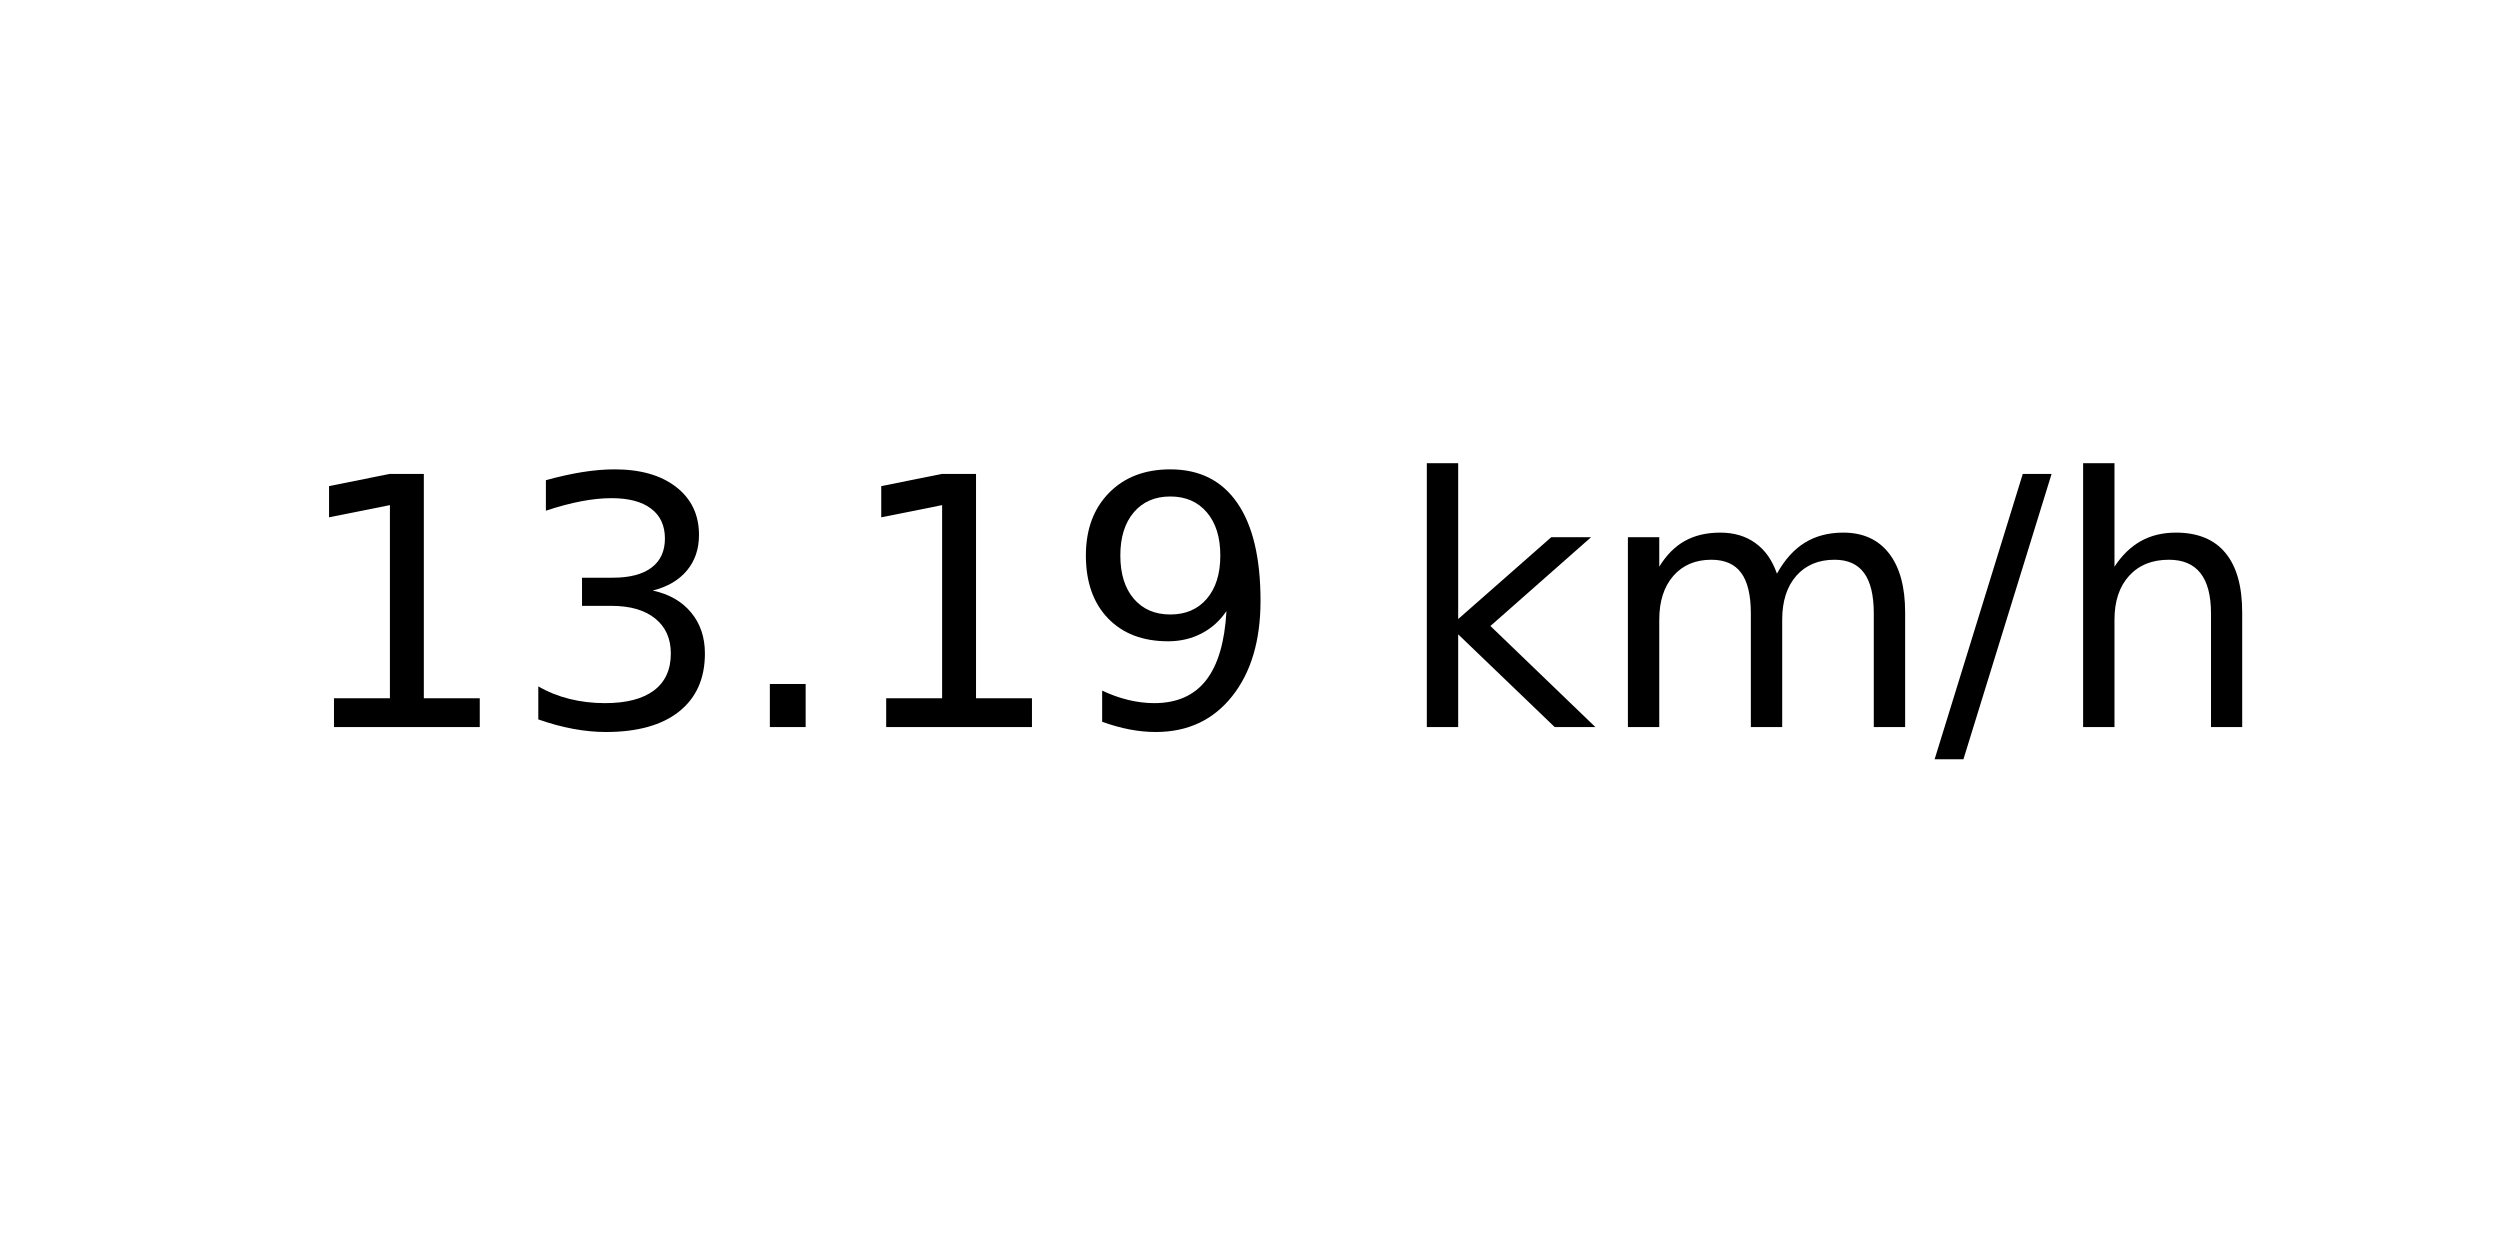
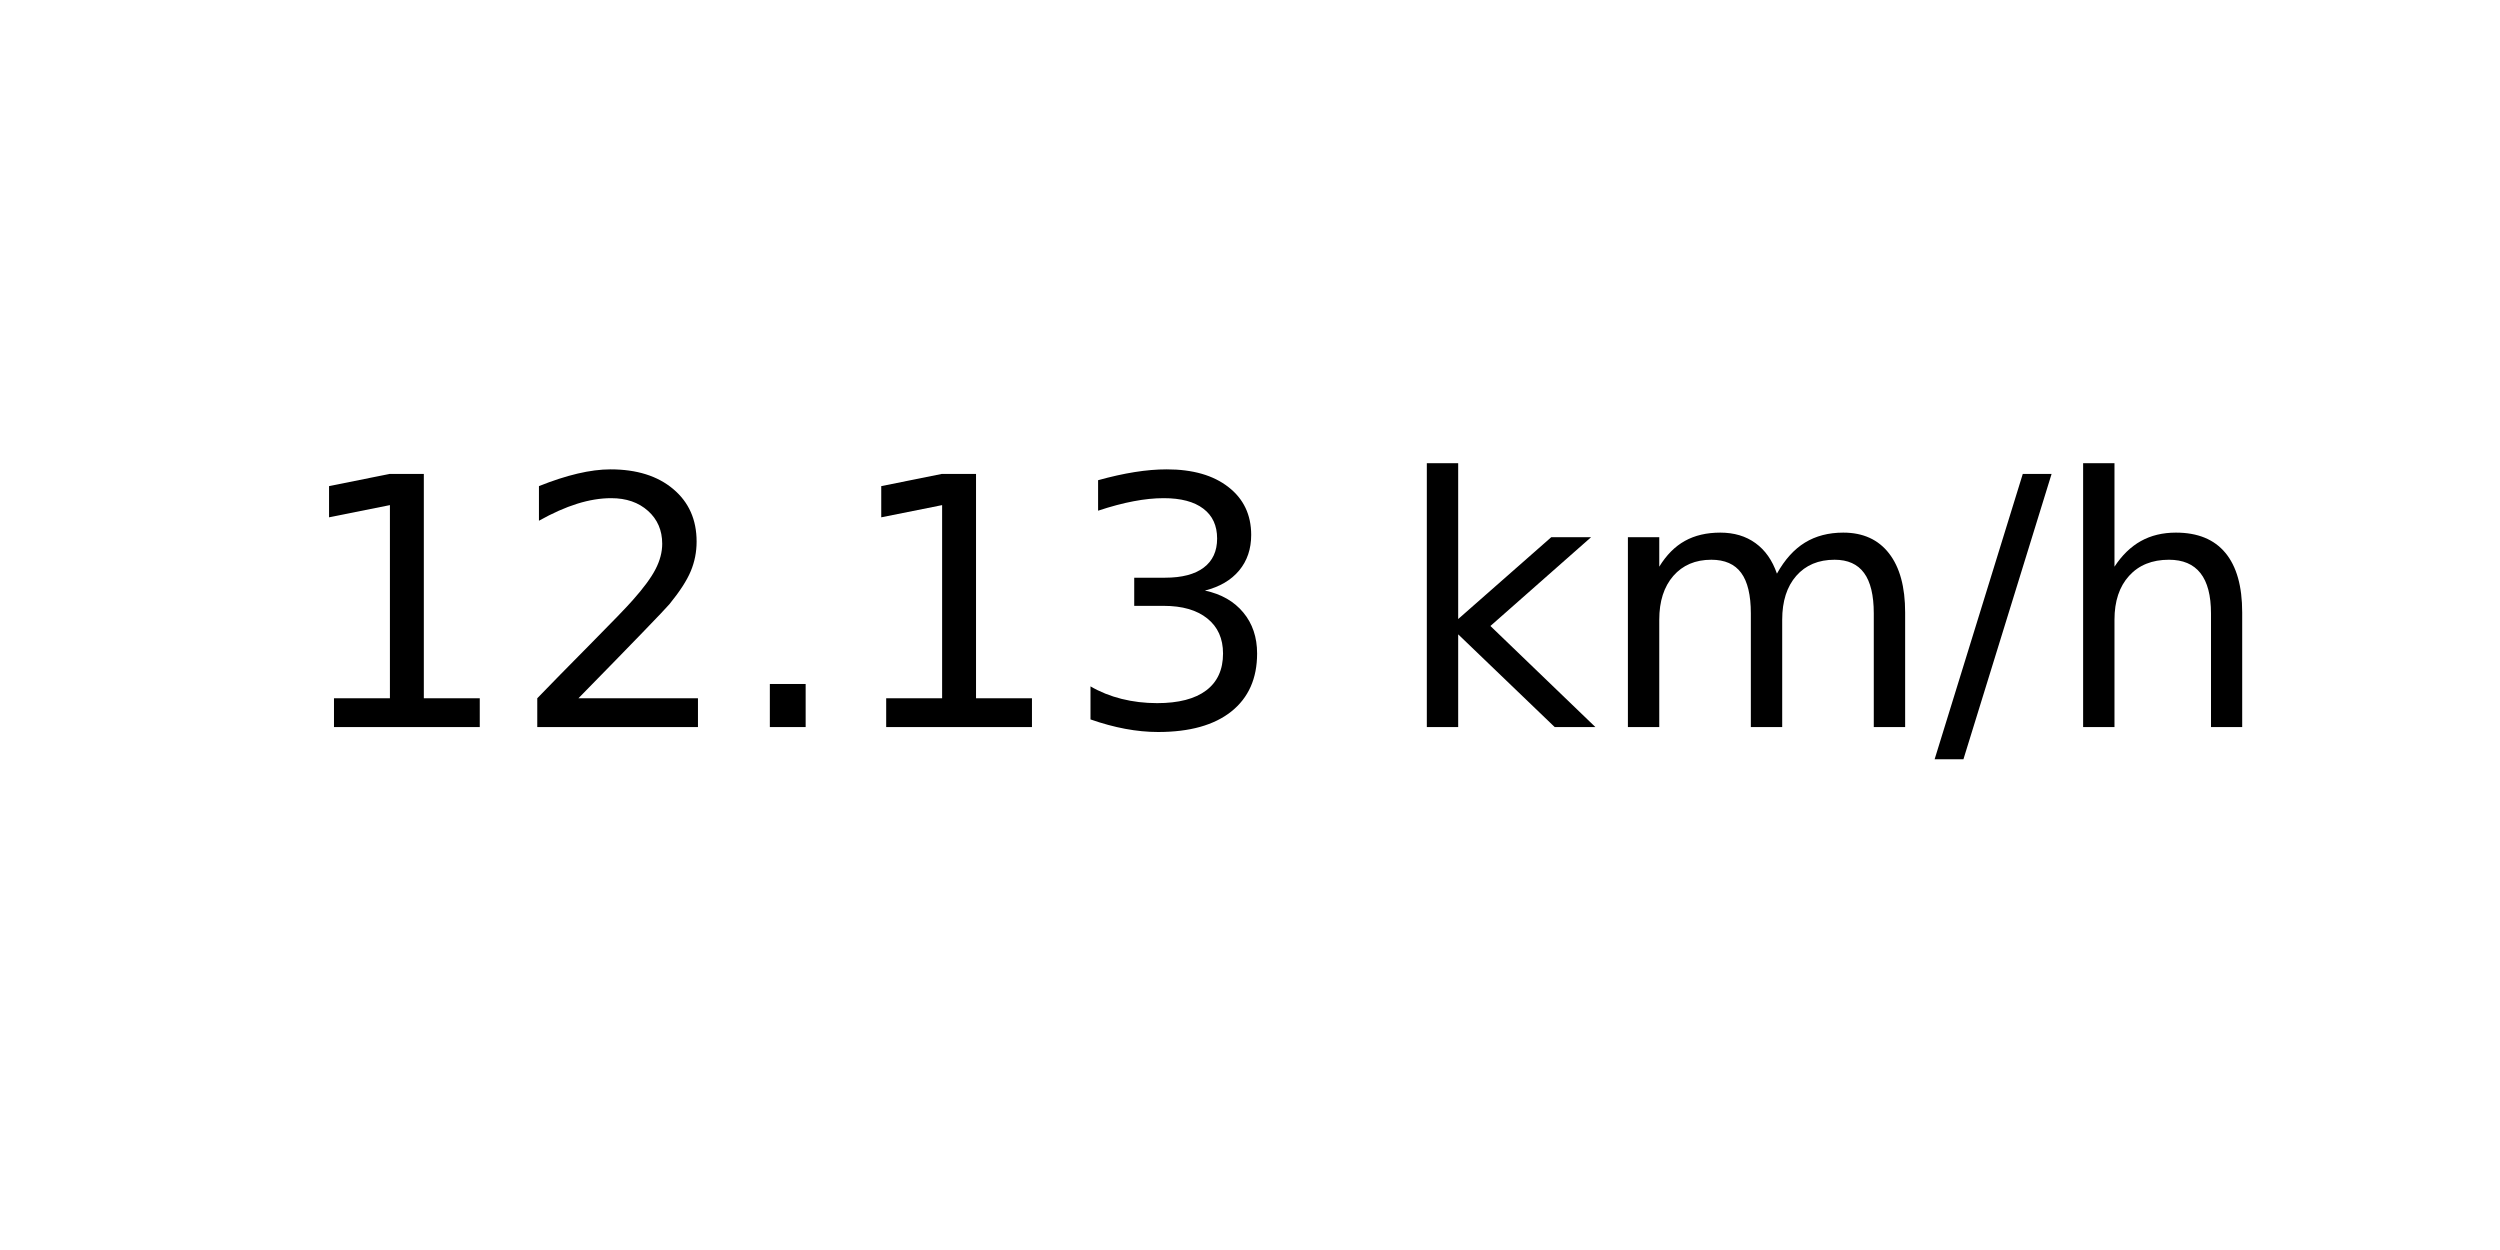
<svg xmlns="http://www.w3.org/2000/svg" xmlns:xlink="http://www.w3.org/1999/xlink" width="72pt" height="36pt" viewBox="0 0 72 36" version="1.1">
  <defs>
    <style type="text/css">*{stroke-linejoin: round; stroke-linecap: butt}</style>
  </defs>
  <g id="figure_1">
    <g id="axes_1">
      <g id="text_1">
        <g transform="translate(8.378125 20.93937) scale(0.1 -0.1)">
          <defs>
            <path id="DejaVuSans-31" d="M 794 531  L 1825 531  L 1825 4091  L 703 3866  L 703 4441  L 1819 4666  L 2450 4666  L 2450 531  L 3481 531  L 3481 0  L 794 0  L 794 531  z " transform="scale(0.015625)" />
+             <path id="DejaVuSans-32" d="M 1228 531  L 3431 531  L 3431 0  L 469 0  L 469 531  Q 828 903 1448 1529  Q 2069 2156 2228 2338  Q 2531 2678 2651 2914  Q 2772 3150 2772 3378  Q 2772 3750 2511 3984  Q 2250 4219 1831 4219  Q 1534 4219 1204 4116  Q 875 4013 500 3803  L 500 4441  Q 881 4594 1212 4672  Q 1544 4750 1819 4750  Q 2544 4750 2975 4387  Q 3406 4025 3406 3419  Q 3406 3131 3298 2873  Q 3191 2616 2906 2266  Q 2828 2175 2409 1742  Q 1991 1309 1228 531  z " transform="scale(0.015625)" />
+             <path id="DejaVuSans-2e" d="M 684 794  L 1344 794  L 1344 0  L 684 0  L 684 794  z " transform="scale(0.015625)" />
            <path id="DejaVuSans-33" d="M 2597 2516  Q 3050 2419 3304 2112  Q 3559 1806 3559 1356  Q 3559 666 3084 287  Q 2609 -91 1734 -91  Q 1441 -91 1130 -33  Q 819 25 488 141  L 488 750  Q 750 597 1062 519  Q 1375 441 1716 441  Q 2309 441 2620 675  Q 2931 909 2931 1356  Q 2931 1769 2642 2001  Q 2353 2234 1838 2234  L 1294 2234  L 1294 2753  L 1863 2753  Q 2328 2753 2575 2939  Q 2822 3125 2822 3475  Q 2822 3834 2567 4026  Q 2313 4219 1838 4219  Q 1578 4219 1281 4162  Q 984 4106 628 3988  L 628 4550  Q 988 4650 1302 4700  Q 1616 4750 1894 4750  Q 2613 4750 3031 4423  Q 3450 4097 3450 3541  Q 3450 3153 3228 2886  Q 3006 2619 2597 2516  z " transform="scale(0.015625)" />
-             <path id="DejaVuSans-2e" d="M 684 794  L 1344 794  L 1344 0  L 684 0  L 684 794  z " transform="scale(0.015625)" />
-             <path id="DejaVuSans-39" d="M 703 97  L 703 672  Q 941 559 1184 500  Q 1428 441 1663 441  Q 2288 441 2617 861  Q 2947 1281 2994 2138  Q 2813 1869 2534 1725  Q 2256 1581 1919 1581  Q 1219 1581 811 2004  Q 403 2428 403 3163  Q 403 3881 828 4315  Q 1253 4750 1959 4750  Q 2769 4750 3195 4129  Q 3622 3509 3622 2328  Q 3622 1225 3098 567  Q 2575 -91 1691 -91  Q 1453 -91 1209 -44  Q 966 3 703 97  z M 1959 2075  Q 2384 2075 2632 2365  Q 2881 2656 2881 3163  Q 2881 3666 2632 3958  Q 2384 4250 1959 4250  Q 1534 4250 1286 3958  Q 1038 3666 1038 3163  Q 1038 2656 1286 2365  Q 1534 2075 1959 2075  z " transform="scale(0.015625)" />
            <path id="DejaVuSans-20" transform="scale(0.015625)" />
            <path id="DejaVuSans-6b" d="M 581 4863  L 1159 4863  L 1159 1991  L 2875 3500  L 3609 3500  L 1753 1863  L 3688 0  L 2938 0  L 1159 1709  L 1159 0  L 581 0  L 581 4863  z " transform="scale(0.015625)" />
            <path id="DejaVuSans-6d" d="M 3328 2828  Q 3544 3216 3844 3400  Q 4144 3584 4550 3584  Q 5097 3584 5394 3201  Q 5691 2819 5691 2113  L 5691 0  L 5113 0  L 5113 2094  Q 5113 2597 4934 2840  Q 4756 3084 4391 3084  Q 3944 3084 3684 2787  Q 3425 2491 3425 1978  L 3425 0  L 2847 0  L 2847 2094  Q 2847 2600 2669 2842  Q 2491 3084 2119 3084  Q 1678 3084 1418 2786  Q 1159 2488 1159 1978  L 1159 0  L 581 0  L 581 3500  L 1159 3500  L 1159 2956  Q 1356 3278 1631 3431  Q 1906 3584 2284 3584  Q 2666 3584 2933 3390  Q 3200 3197 3328 2828  z " transform="scale(0.015625)" />
            <path id="DejaVuSans-2f" d="M 1625 4666  L 2156 4666  L 531 -594  L 0 -594  L 1625 4666  z " transform="scale(0.015625)" />
            <path id="DejaVuSans-68" d="M 3513 2113  L 3513 0  L 2938 0  L 2938 2094  Q 2938 2591 2744 2837  Q 2550 3084 2163 3084  Q 1697 3084 1428 2787  Q 1159 2491 1159 1978  L 1159 0  L 581 0  L 581 4863  L 1159 4863  L 1159 2956  Q 1366 3272 1645 3428  Q 1925 3584 2291 3584  Q 2894 3584 3203 3211  Q 3513 2838 3513 2113  z " transform="scale(0.015625)" />
          </defs>
          <use xlink:href="#DejaVuSans-31" />
-           <use xlink:href="#DejaVuSans-33" x="63.623" />
+           <use xlink:href="#DejaVuSans-32" x="63.623" />
          <use xlink:href="#DejaVuSans-2e" x="127.246" />
          <use xlink:href="#DejaVuSans-31" x="159.033" />
-           <use xlink:href="#DejaVuSans-39" x="222.656" />
+           <use xlink:href="#DejaVuSans-33" x="222.656" />
          <use xlink:href="#DejaVuSans-20" x="286.279" />
          <use xlink:href="#DejaVuSans-6b" x="318.066" />
          <use xlink:href="#DejaVuSans-6d" x="375.977" />
          <use xlink:href="#DejaVuSans-2f" x="473.389" />
          <use xlink:href="#DejaVuSans-68" x="507.08" />
        </g>
      </g>
    </g>
  </g>
</svg>
